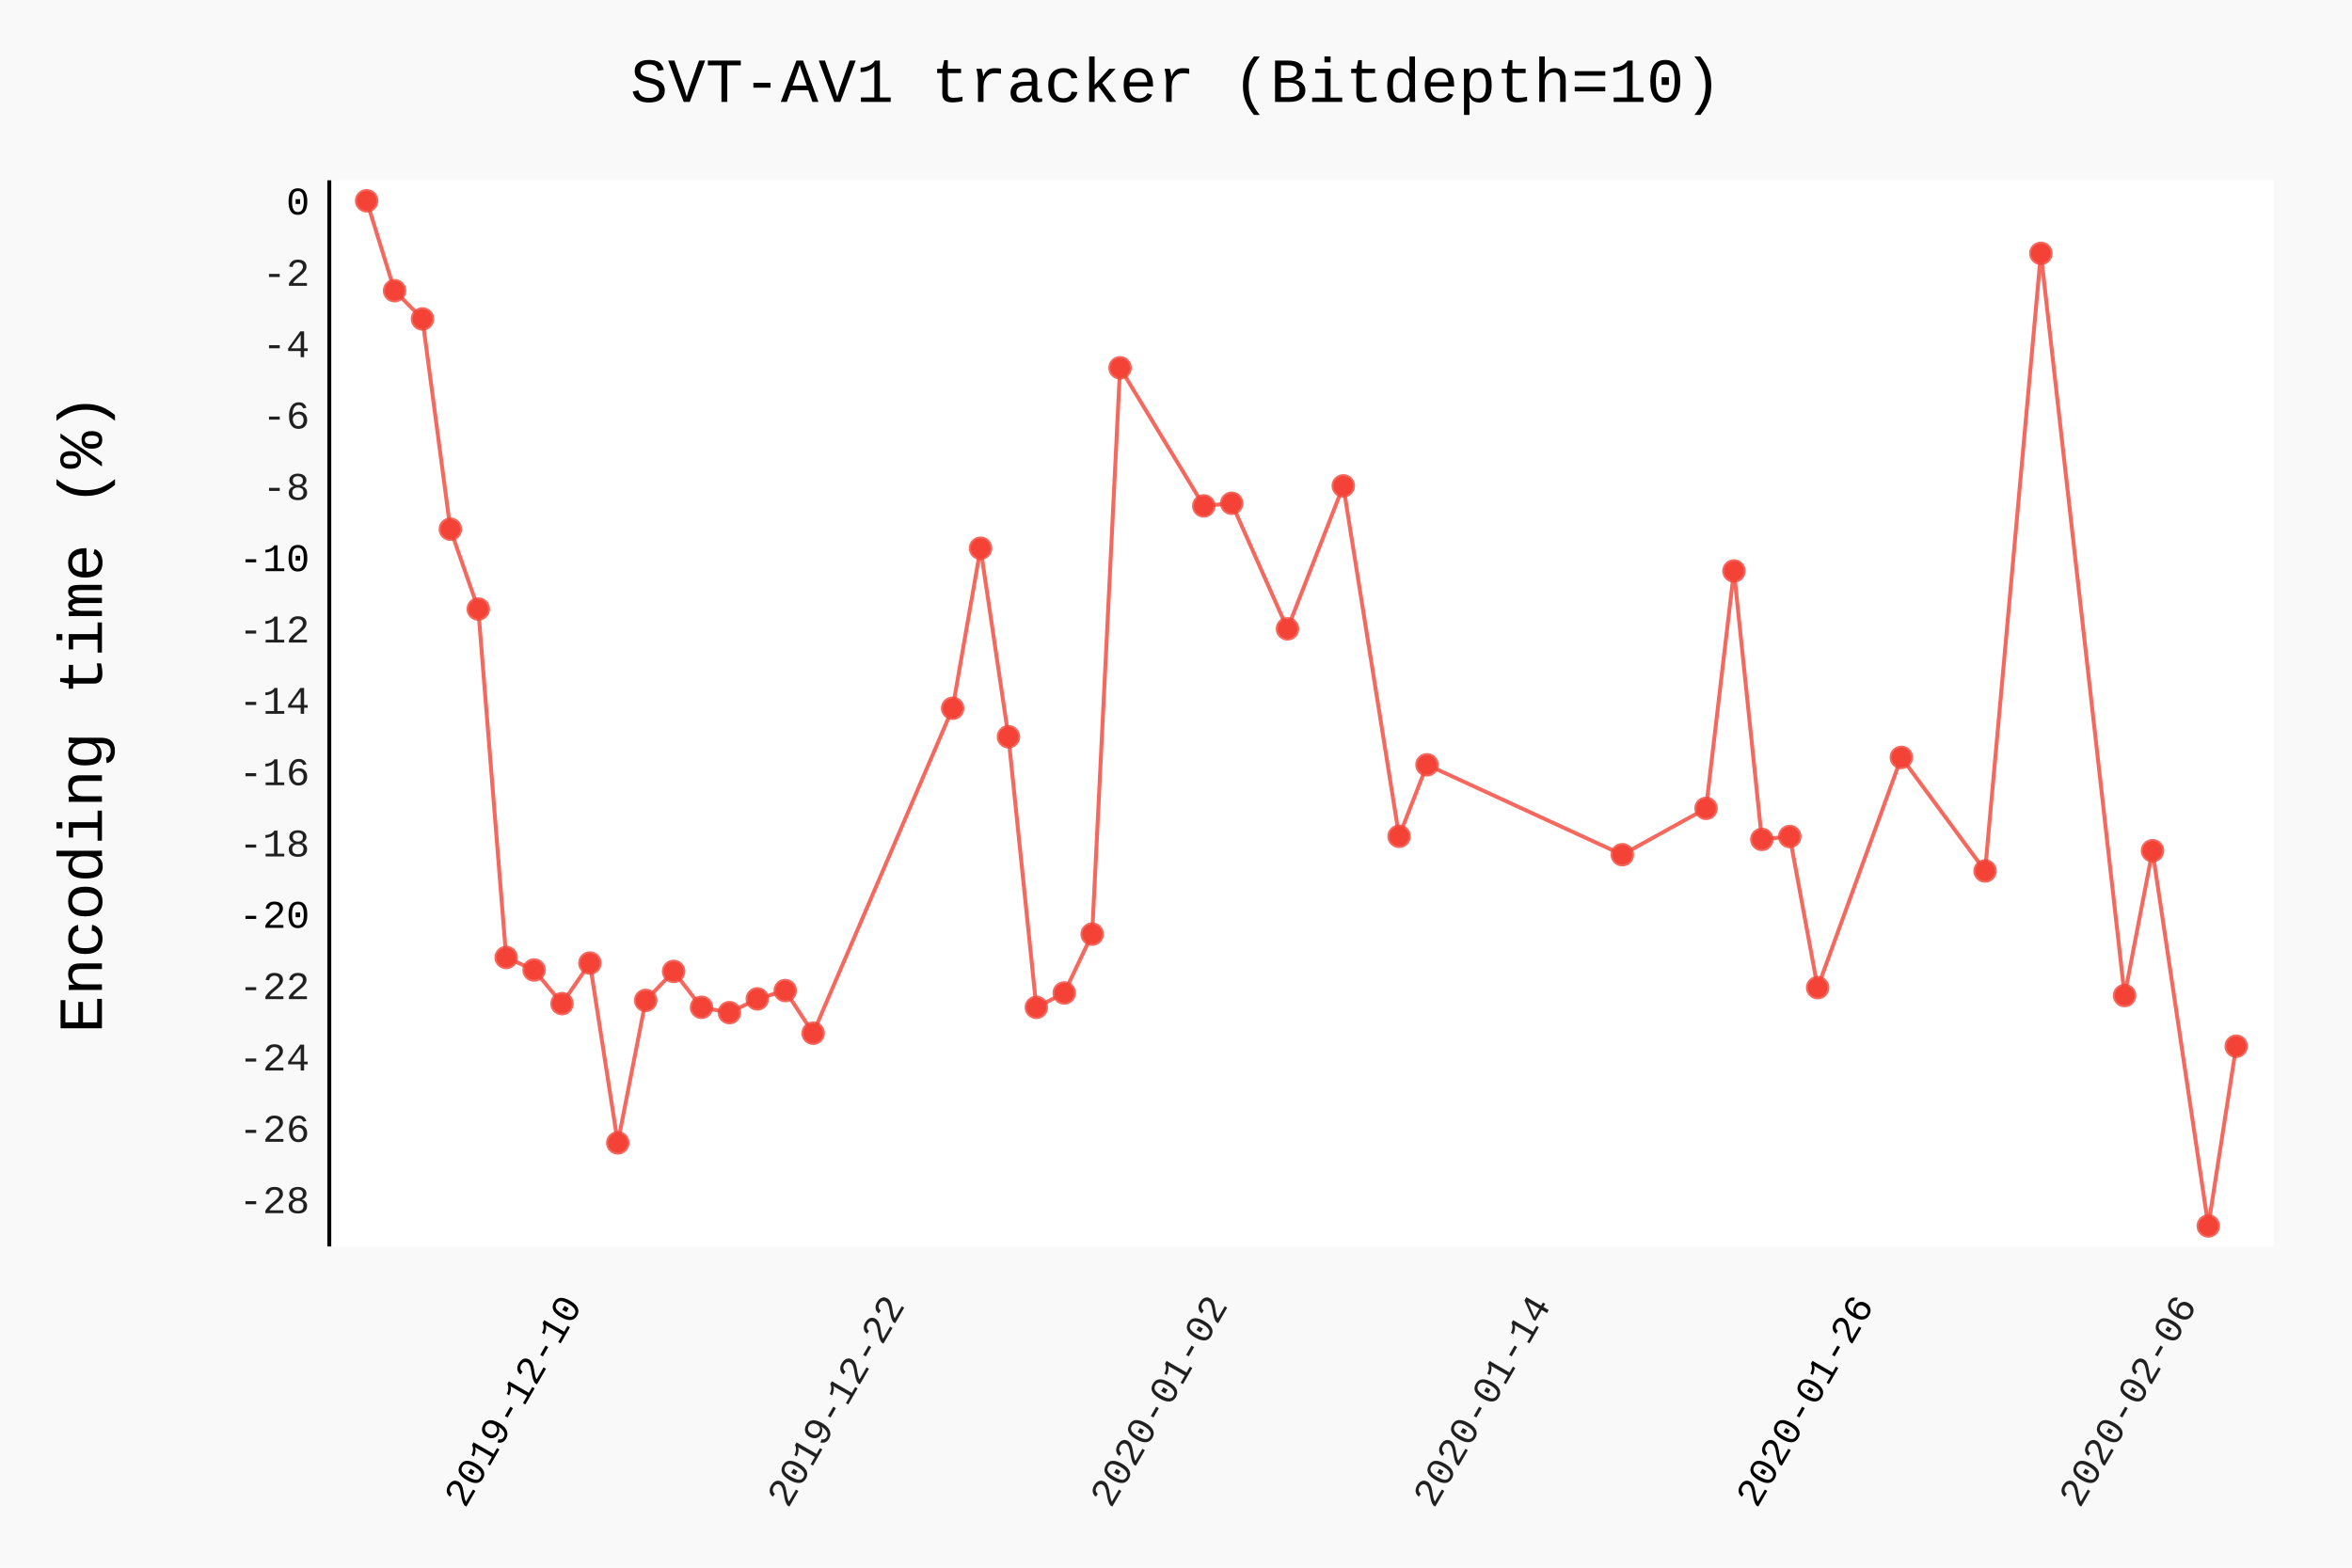
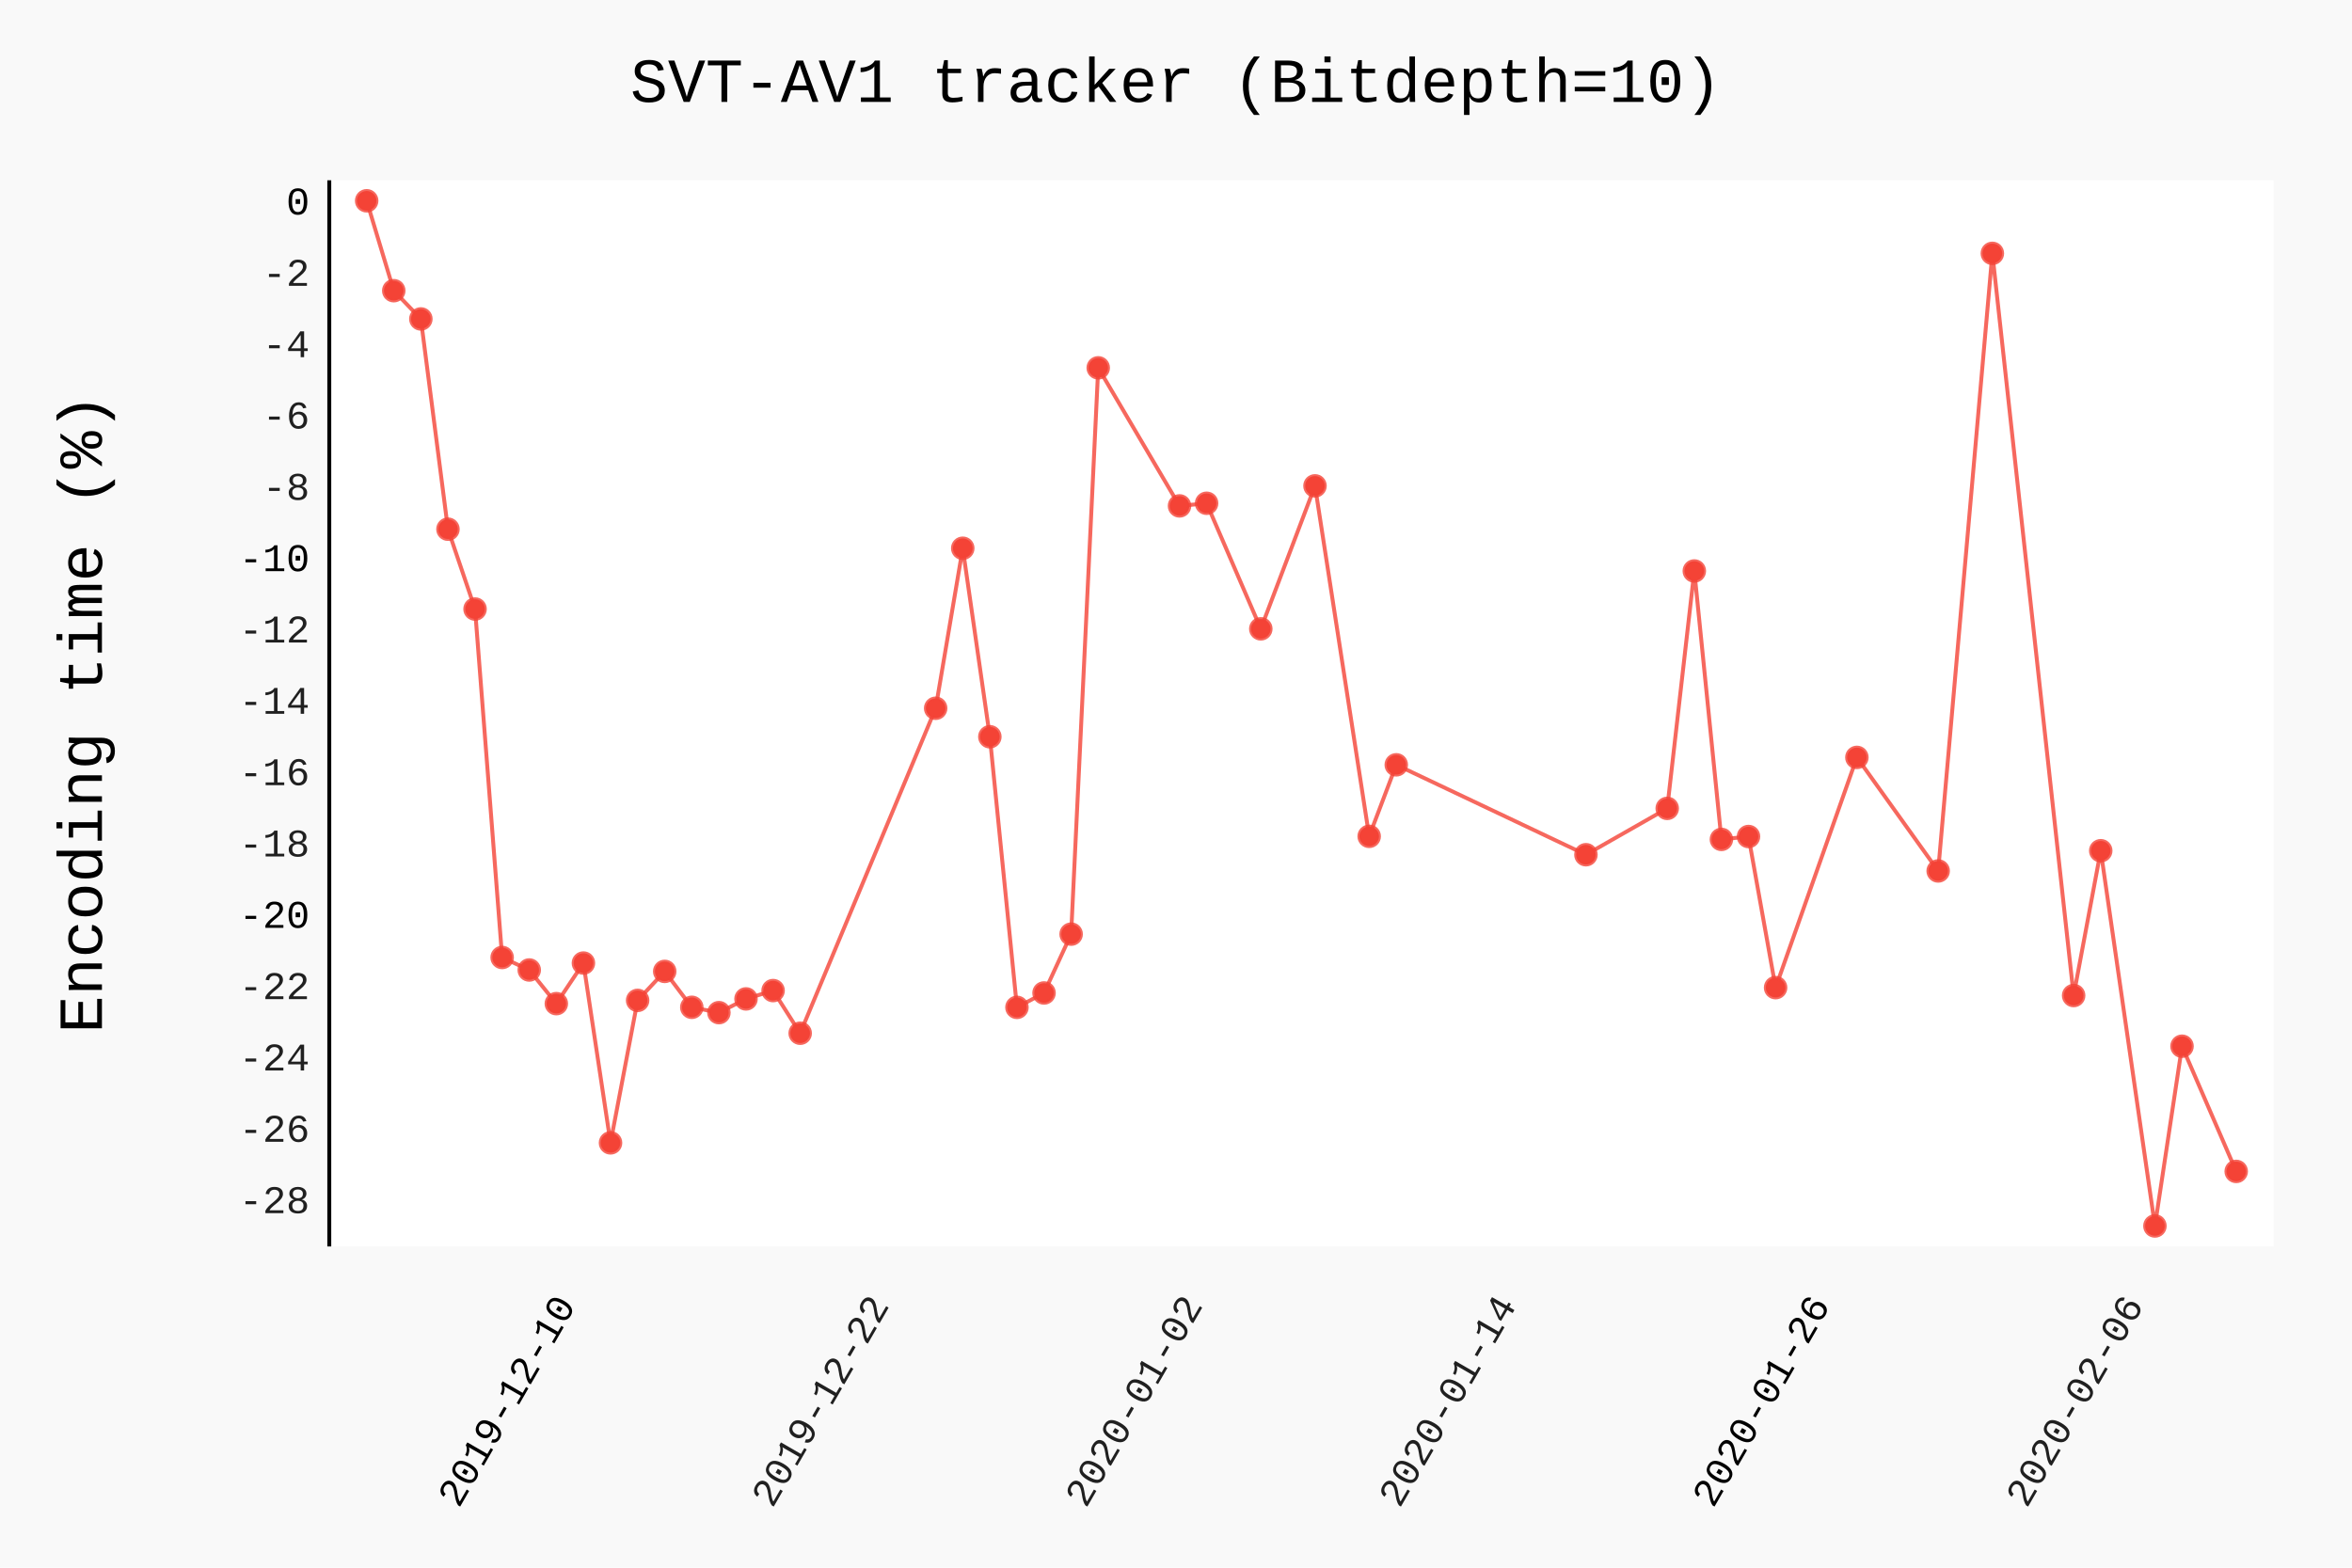
- <svg xmlns="http://www.w3.org/2000/svg" class="pygal-chart" id="chart-504bae11-e6c1-460b-9038-87131f4ddb54" viewBox="0 0 600 400">
+ <svg xmlns="http://www.w3.org/2000/svg" class="pygal-chart" id="chart-a1701f8c-2e06-477b-933b-292869da7a70" viewBox="0 0 600 400">
  <defs>
-     <style type="text/css">#chart-504bae11-e6c1-460b-9038-87131f4ddb54{-webkit-user-select:none;-webkit-font-smoothing:antialiased;font-family:Consolas,"Liberation Mono",Menlo,Courier,monospace}#chart-504bae11-e6c1-460b-9038-87131f4ddb54 .title{font-family:Consolas,"Liberation Mono",Menlo,Courier,monospace;font-size:16px}#chart-504bae11-e6c1-460b-9038-87131f4ddb54 .legends .legend text{font-family:Consolas,"Liberation Mono",Menlo,Courier,monospace;font-size:14px}#chart-504bae11-e6c1-460b-9038-87131f4ddb54 .axis text{font-family:Consolas,"Liberation Mono",Menlo,Courier,monospace;font-size:10px}#chart-504bae11-e6c1-460b-9038-87131f4ddb54 .axis text.major{font-family:Consolas,"Liberation Mono",Menlo,Courier,monospace;font-size:10px}#chart-504bae11-e6c1-460b-9038-87131f4ddb54 .text-overlay text.value{font-family:Consolas,"Liberation Mono",Menlo,Courier,monospace;font-size:16px}#chart-504bae11-e6c1-460b-9038-87131f4ddb54 .text-overlay text.label{font-family:Consolas,"Liberation Mono",Menlo,Courier,monospace;font-size:10px}#chart-504bae11-e6c1-460b-9038-87131f4ddb54 .tooltip{font-family:Consolas,"Liberation Mono",Menlo,Courier,monospace;font-size:14px}#chart-504bae11-e6c1-460b-9038-87131f4ddb54 text.no_data{font-family:Consolas,"Liberation Mono",Menlo,Courier,monospace;font-size:64px}
- #chart-504bae11-e6c1-460b-9038-87131f4ddb54{background-color:rgba(249,249,249,1)}#chart-504bae11-e6c1-460b-9038-87131f4ddb54 path,#chart-504bae11-e6c1-460b-9038-87131f4ddb54 line,#chart-504bae11-e6c1-460b-9038-87131f4ddb54 rect,#chart-504bae11-e6c1-460b-9038-87131f4ddb54 circle{-webkit-transition:150ms;-moz-transition:150ms;transition:150ms}#chart-504bae11-e6c1-460b-9038-87131f4ddb54 .graph &gt; .background{fill:rgba(249,249,249,1)}#chart-504bae11-e6c1-460b-9038-87131f4ddb54 .plot &gt; .background{fill:rgba(255,255,255,1)}#chart-504bae11-e6c1-460b-9038-87131f4ddb54 .graph{fill:rgba(0,0,0,.87)}#chart-504bae11-e6c1-460b-9038-87131f4ddb54 text.no_data{fill:rgba(0,0,0,1)}#chart-504bae11-e6c1-460b-9038-87131f4ddb54 .title{fill:rgba(0,0,0,1)}#chart-504bae11-e6c1-460b-9038-87131f4ddb54 .legends .legend text{fill:rgba(0,0,0,.87)}#chart-504bae11-e6c1-460b-9038-87131f4ddb54 .legends .legend:hover text{fill:rgba(0,0,0,1)}#chart-504bae11-e6c1-460b-9038-87131f4ddb54 .axis .line{stroke:rgba(0,0,0,1)}#chart-504bae11-e6c1-460b-9038-87131f4ddb54 .axis .guide.line{stroke:rgba(0,0,0,.54)}#chart-504bae11-e6c1-460b-9038-87131f4ddb54 .axis .major.line{stroke:rgba(0,0,0,.87)}#chart-504bae11-e6c1-460b-9038-87131f4ddb54 .axis text.major{fill:rgba(0,0,0,1)}#chart-504bae11-e6c1-460b-9038-87131f4ddb54 .axis.y .guides:hover .guide.line,#chart-504bae11-e6c1-460b-9038-87131f4ddb54 .line-graph .axis.x .guides:hover .guide.line,#chart-504bae11-e6c1-460b-9038-87131f4ddb54 .stackedline-graph .axis.x .guides:hover .guide.line,#chart-504bae11-e6c1-460b-9038-87131f4ddb54 .xy-graph .axis.x .guides:hover .guide.line{stroke:rgba(0,0,0,1)}#chart-504bae11-e6c1-460b-9038-87131f4ddb54 .axis .guides:hover text{fill:rgba(0,0,0,1)}#chart-504bae11-e6c1-460b-9038-87131f4ddb54 .reactive{fill-opacity:.7;stroke-opacity:.8}#chart-504bae11-e6c1-460b-9038-87131f4ddb54 .ci{stroke:rgba(0,0,0,.87)}#chart-504bae11-e6c1-460b-9038-87131f4ddb54 .reactive.active,#chart-504bae11-e6c1-460b-9038-87131f4ddb54 .active .reactive{fill-opacity:.8;stroke-opacity:.9;stroke-width:4}#chart-504bae11-e6c1-460b-9038-87131f4ddb54 .ci .reactive.active{stroke-width:1.5}#chart-504bae11-e6c1-460b-9038-87131f4ddb54 .series text{fill:rgba(0,0,0,1)}#chart-504bae11-e6c1-460b-9038-87131f4ddb54 .tooltip rect{fill:rgba(255,255,255,1);stroke:rgba(0,0,0,1);-webkit-transition:opacity 150ms;-moz-transition:opacity 150ms;transition:opacity 150ms}#chart-504bae11-e6c1-460b-9038-87131f4ddb54 .tooltip .label{fill:rgba(0,0,0,.87)}#chart-504bae11-e6c1-460b-9038-87131f4ddb54 .tooltip .label{fill:rgba(0,0,0,.87)}#chart-504bae11-e6c1-460b-9038-87131f4ddb54 .tooltip .legend{font-size:.8em;fill:rgba(0,0,0,.54)}#chart-504bae11-e6c1-460b-9038-87131f4ddb54 .tooltip .x_label{font-size:.6em;fill:rgba(0,0,0,1)}#chart-504bae11-e6c1-460b-9038-87131f4ddb54 .tooltip .xlink{font-size:.5em;text-decoration:underline}#chart-504bae11-e6c1-460b-9038-87131f4ddb54 .tooltip .value{font-size:1.5em}#chart-504bae11-e6c1-460b-9038-87131f4ddb54 .bound{font-size:.5em}#chart-504bae11-e6c1-460b-9038-87131f4ddb54 .max-value{font-size:.75em;fill:rgba(0,0,0,.54)}#chart-504bae11-e6c1-460b-9038-87131f4ddb54 .map-element{fill:rgba(255,255,255,1);stroke:rgba(0,0,0,.54) !important}#chart-504bae11-e6c1-460b-9038-87131f4ddb54 .map-element .reactive{fill-opacity:inherit;stroke-opacity:inherit}#chart-504bae11-e6c1-460b-9038-87131f4ddb54 .color-0,#chart-504bae11-e6c1-460b-9038-87131f4ddb54 .color-0 a:visited{stroke:#F44336;fill:#F44336}#chart-504bae11-e6c1-460b-9038-87131f4ddb54 .text-overlay .color-0 text{fill:black}
- #chart-504bae11-e6c1-460b-9038-87131f4ddb54 text.no_data{text-anchor:middle}#chart-504bae11-e6c1-460b-9038-87131f4ddb54 .guide.line{fill:none}#chart-504bae11-e6c1-460b-9038-87131f4ddb54 .centered{text-anchor:middle}#chart-504bae11-e6c1-460b-9038-87131f4ddb54 .title{text-anchor:middle}#chart-504bae11-e6c1-460b-9038-87131f4ddb54 .legends .legend text{fill-opacity:1}#chart-504bae11-e6c1-460b-9038-87131f4ddb54 .axis.x text{text-anchor:middle}#chart-504bae11-e6c1-460b-9038-87131f4ddb54 .axis.x:not(.web) text[transform]{text-anchor:start}#chart-504bae11-e6c1-460b-9038-87131f4ddb54 .axis.x:not(.web) text[transform].backwards{text-anchor:end}#chart-504bae11-e6c1-460b-9038-87131f4ddb54 .axis.y text{text-anchor:end}#chart-504bae11-e6c1-460b-9038-87131f4ddb54 .axis.y text[transform].backwards{text-anchor:start}#chart-504bae11-e6c1-460b-9038-87131f4ddb54 .axis.y2 text{text-anchor:start}#chart-504bae11-e6c1-460b-9038-87131f4ddb54 .axis.y2 text[transform].backwards{text-anchor:end}#chart-504bae11-e6c1-460b-9038-87131f4ddb54 .axis .guide.line{stroke-dasharray:4,4}#chart-504bae11-e6c1-460b-9038-87131f4ddb54 .axis .major.guide.line{stroke-dasharray:6,6}#chart-504bae11-e6c1-460b-9038-87131f4ddb54 .horizontal .axis.y .guide.line,#chart-504bae11-e6c1-460b-9038-87131f4ddb54 .horizontal .axis.y2 .guide.line,#chart-504bae11-e6c1-460b-9038-87131f4ddb54 .vertical .axis.x .guide.line{opacity:0}#chart-504bae11-e6c1-460b-9038-87131f4ddb54 .horizontal .axis.always_show .guide.line,#chart-504bae11-e6c1-460b-9038-87131f4ddb54 .vertical .axis.always_show .guide.line{opacity:1 !important}#chart-504bae11-e6c1-460b-9038-87131f4ddb54 .axis.y .guides:hover .guide.line,#chart-504bae11-e6c1-460b-9038-87131f4ddb54 .axis.y2 .guides:hover .guide.line,#chart-504bae11-e6c1-460b-9038-87131f4ddb54 .axis.x .guides:hover .guide.line{opacity:1}#chart-504bae11-e6c1-460b-9038-87131f4ddb54 .axis .guides:hover text{opacity:1}#chart-504bae11-e6c1-460b-9038-87131f4ddb54 .nofill{fill:none}#chart-504bae11-e6c1-460b-9038-87131f4ddb54 .subtle-fill{fill-opacity:.2}#chart-504bae11-e6c1-460b-9038-87131f4ddb54 .dot{stroke-width:1px;fill-opacity:1}#chart-504bae11-e6c1-460b-9038-87131f4ddb54 .dot.active{stroke-width:5px}#chart-504bae11-e6c1-460b-9038-87131f4ddb54 .dot.negative{fill:transparent}#chart-504bae11-e6c1-460b-9038-87131f4ddb54 text,#chart-504bae11-e6c1-460b-9038-87131f4ddb54 tspan{stroke:none !important}#chart-504bae11-e6c1-460b-9038-87131f4ddb54 .series text.active{opacity:1}#chart-504bae11-e6c1-460b-9038-87131f4ddb54 .tooltip rect{fill-opacity:.95;stroke-width:.5}#chart-504bae11-e6c1-460b-9038-87131f4ddb54 .tooltip text{fill-opacity:1}#chart-504bae11-e6c1-460b-9038-87131f4ddb54 .showable{visibility:hidden}#chart-504bae11-e6c1-460b-9038-87131f4ddb54 .showable.shown{visibility:visible}#chart-504bae11-e6c1-460b-9038-87131f4ddb54 .gauge-background{fill:rgba(229,229,229,1);stroke:none}#chart-504bae11-e6c1-460b-9038-87131f4ddb54 .bg-lines{stroke:rgba(249,249,249,1);stroke-width:2px}</style>
+     <style type="text/css">#chart-a1701f8c-2e06-477b-933b-292869da7a70{-webkit-user-select:none;-webkit-font-smoothing:antialiased;font-family:Consolas,"Liberation Mono",Menlo,Courier,monospace}#chart-a1701f8c-2e06-477b-933b-292869da7a70 .title{font-family:Consolas,"Liberation Mono",Menlo,Courier,monospace;font-size:16px}#chart-a1701f8c-2e06-477b-933b-292869da7a70 .legends .legend text{font-family:Consolas,"Liberation Mono",Menlo,Courier,monospace;font-size:14px}#chart-a1701f8c-2e06-477b-933b-292869da7a70 .axis text{font-family:Consolas,"Liberation Mono",Menlo,Courier,monospace;font-size:10px}#chart-a1701f8c-2e06-477b-933b-292869da7a70 .axis text.major{font-family:Consolas,"Liberation Mono",Menlo,Courier,monospace;font-size:10px}#chart-a1701f8c-2e06-477b-933b-292869da7a70 .text-overlay text.value{font-family:Consolas,"Liberation Mono",Menlo,Courier,monospace;font-size:16px}#chart-a1701f8c-2e06-477b-933b-292869da7a70 .text-overlay text.label{font-family:Consolas,"Liberation Mono",Menlo,Courier,monospace;font-size:10px}#chart-a1701f8c-2e06-477b-933b-292869da7a70 .tooltip{font-family:Consolas,"Liberation Mono",Menlo,Courier,monospace;font-size:14px}#chart-a1701f8c-2e06-477b-933b-292869da7a70 text.no_data{font-family:Consolas,"Liberation Mono",Menlo,Courier,monospace;font-size:64px}
+ #chart-a1701f8c-2e06-477b-933b-292869da7a70{background-color:rgba(249,249,249,1)}#chart-a1701f8c-2e06-477b-933b-292869da7a70 path,#chart-a1701f8c-2e06-477b-933b-292869da7a70 line,#chart-a1701f8c-2e06-477b-933b-292869da7a70 rect,#chart-a1701f8c-2e06-477b-933b-292869da7a70 circle{-webkit-transition:150ms;-moz-transition:150ms;transition:150ms}#chart-a1701f8c-2e06-477b-933b-292869da7a70 .graph &gt; .background{fill:rgba(249,249,249,1)}#chart-a1701f8c-2e06-477b-933b-292869da7a70 .plot &gt; .background{fill:rgba(255,255,255,1)}#chart-a1701f8c-2e06-477b-933b-292869da7a70 .graph{fill:rgba(0,0,0,.87)}#chart-a1701f8c-2e06-477b-933b-292869da7a70 text.no_data{fill:rgba(0,0,0,1)}#chart-a1701f8c-2e06-477b-933b-292869da7a70 .title{fill:rgba(0,0,0,1)}#chart-a1701f8c-2e06-477b-933b-292869da7a70 .legends .legend text{fill:rgba(0,0,0,.87)}#chart-a1701f8c-2e06-477b-933b-292869da7a70 .legends .legend:hover text{fill:rgba(0,0,0,1)}#chart-a1701f8c-2e06-477b-933b-292869da7a70 .axis .line{stroke:rgba(0,0,0,1)}#chart-a1701f8c-2e06-477b-933b-292869da7a70 .axis .guide.line{stroke:rgba(0,0,0,.54)}#chart-a1701f8c-2e06-477b-933b-292869da7a70 .axis .major.line{stroke:rgba(0,0,0,.87)}#chart-a1701f8c-2e06-477b-933b-292869da7a70 .axis text.major{fill:rgba(0,0,0,1)}#chart-a1701f8c-2e06-477b-933b-292869da7a70 .axis.y .guides:hover .guide.line,#chart-a1701f8c-2e06-477b-933b-292869da7a70 .line-graph .axis.x .guides:hover .guide.line,#chart-a1701f8c-2e06-477b-933b-292869da7a70 .stackedline-graph .axis.x .guides:hover .guide.line,#chart-a1701f8c-2e06-477b-933b-292869da7a70 .xy-graph .axis.x .guides:hover .guide.line{stroke:rgba(0,0,0,1)}#chart-a1701f8c-2e06-477b-933b-292869da7a70 .axis .guides:hover text{fill:rgba(0,0,0,1)}#chart-a1701f8c-2e06-477b-933b-292869da7a70 .reactive{fill-opacity:.7;stroke-opacity:.8}#chart-a1701f8c-2e06-477b-933b-292869da7a70 .ci{stroke:rgba(0,0,0,.87)}#chart-a1701f8c-2e06-477b-933b-292869da7a70 .reactive.active,#chart-a1701f8c-2e06-477b-933b-292869da7a70 .active .reactive{fill-opacity:.8;stroke-opacity:.9;stroke-width:4}#chart-a1701f8c-2e06-477b-933b-292869da7a70 .ci .reactive.active{stroke-width:1.5}#chart-a1701f8c-2e06-477b-933b-292869da7a70 .series text{fill:rgba(0,0,0,1)}#chart-a1701f8c-2e06-477b-933b-292869da7a70 .tooltip rect{fill:rgba(255,255,255,1);stroke:rgba(0,0,0,1);-webkit-transition:opacity 150ms;-moz-transition:opacity 150ms;transition:opacity 150ms}#chart-a1701f8c-2e06-477b-933b-292869da7a70 .tooltip .label{fill:rgba(0,0,0,.87)}#chart-a1701f8c-2e06-477b-933b-292869da7a70 .tooltip .label{fill:rgba(0,0,0,.87)}#chart-a1701f8c-2e06-477b-933b-292869da7a70 .tooltip .legend{font-size:.8em;fill:rgba(0,0,0,.54)}#chart-a1701f8c-2e06-477b-933b-292869da7a70 .tooltip .x_label{font-size:.6em;fill:rgba(0,0,0,1)}#chart-a1701f8c-2e06-477b-933b-292869da7a70 .tooltip .xlink{font-size:.5em;text-decoration:underline}#chart-a1701f8c-2e06-477b-933b-292869da7a70 .tooltip .value{font-size:1.5em}#chart-a1701f8c-2e06-477b-933b-292869da7a70 .bound{font-size:.5em}#chart-a1701f8c-2e06-477b-933b-292869da7a70 .max-value{font-size:.75em;fill:rgba(0,0,0,.54)}#chart-a1701f8c-2e06-477b-933b-292869da7a70 .map-element{fill:rgba(255,255,255,1);stroke:rgba(0,0,0,.54) !important}#chart-a1701f8c-2e06-477b-933b-292869da7a70 .map-element .reactive{fill-opacity:inherit;stroke-opacity:inherit}#chart-a1701f8c-2e06-477b-933b-292869da7a70 .color-0,#chart-a1701f8c-2e06-477b-933b-292869da7a70 .color-0 a:visited{stroke:#F44336;fill:#F44336}#chart-a1701f8c-2e06-477b-933b-292869da7a70 .text-overlay .color-0 text{fill:black}
+ #chart-a1701f8c-2e06-477b-933b-292869da7a70 text.no_data{text-anchor:middle}#chart-a1701f8c-2e06-477b-933b-292869da7a70 .guide.line{fill:none}#chart-a1701f8c-2e06-477b-933b-292869da7a70 .centered{text-anchor:middle}#chart-a1701f8c-2e06-477b-933b-292869da7a70 .title{text-anchor:middle}#chart-a1701f8c-2e06-477b-933b-292869da7a70 .legends .legend text{fill-opacity:1}#chart-a1701f8c-2e06-477b-933b-292869da7a70 .axis.x text{text-anchor:middle}#chart-a1701f8c-2e06-477b-933b-292869da7a70 .axis.x:not(.web) text[transform]{text-anchor:start}#chart-a1701f8c-2e06-477b-933b-292869da7a70 .axis.x:not(.web) text[transform].backwards{text-anchor:end}#chart-a1701f8c-2e06-477b-933b-292869da7a70 .axis.y text{text-anchor:end}#chart-a1701f8c-2e06-477b-933b-292869da7a70 .axis.y text[transform].backwards{text-anchor:start}#chart-a1701f8c-2e06-477b-933b-292869da7a70 .axis.y2 text{text-anchor:start}#chart-a1701f8c-2e06-477b-933b-292869da7a70 .axis.y2 text[transform].backwards{text-anchor:end}#chart-a1701f8c-2e06-477b-933b-292869da7a70 .axis .guide.line{stroke-dasharray:4,4}#chart-a1701f8c-2e06-477b-933b-292869da7a70 .axis .major.guide.line{stroke-dasharray:6,6}#chart-a1701f8c-2e06-477b-933b-292869da7a70 .horizontal .axis.y .guide.line,#chart-a1701f8c-2e06-477b-933b-292869da7a70 .horizontal .axis.y2 .guide.line,#chart-a1701f8c-2e06-477b-933b-292869da7a70 .vertical .axis.x .guide.line{opacity:0}#chart-a1701f8c-2e06-477b-933b-292869da7a70 .horizontal .axis.always_show .guide.line,#chart-a1701f8c-2e06-477b-933b-292869da7a70 .vertical .axis.always_show .guide.line{opacity:1 !important}#chart-a1701f8c-2e06-477b-933b-292869da7a70 .axis.y .guides:hover .guide.line,#chart-a1701f8c-2e06-477b-933b-292869da7a70 .axis.y2 .guides:hover .guide.line,#chart-a1701f8c-2e06-477b-933b-292869da7a70 .axis.x .guides:hover .guide.line{opacity:1}#chart-a1701f8c-2e06-477b-933b-292869da7a70 .axis .guides:hover text{opacity:1}#chart-a1701f8c-2e06-477b-933b-292869da7a70 .nofill{fill:none}#chart-a1701f8c-2e06-477b-933b-292869da7a70 .subtle-fill{fill-opacity:.2}#chart-a1701f8c-2e06-477b-933b-292869da7a70 .dot{stroke-width:1px;fill-opacity:1}#chart-a1701f8c-2e06-477b-933b-292869da7a70 .dot.active{stroke-width:5px}#chart-a1701f8c-2e06-477b-933b-292869da7a70 .dot.negative{fill:transparent}#chart-a1701f8c-2e06-477b-933b-292869da7a70 text,#chart-a1701f8c-2e06-477b-933b-292869da7a70 tspan{stroke:none !important}#chart-a1701f8c-2e06-477b-933b-292869da7a70 .series text.active{opacity:1}#chart-a1701f8c-2e06-477b-933b-292869da7a70 .tooltip rect{fill-opacity:.95;stroke-width:.5}#chart-a1701f8c-2e06-477b-933b-292869da7a70 .tooltip text{fill-opacity:1}#chart-a1701f8c-2e06-477b-933b-292869da7a70 .showable{visibility:hidden}#chart-a1701f8c-2e06-477b-933b-292869da7a70 .showable.shown{visibility:visible}#chart-a1701f8c-2e06-477b-933b-292869da7a70 .gauge-background{fill:rgba(229,229,229,1);stroke:none}#chart-a1701f8c-2e06-477b-933b-292869da7a70 .bg-lines{stroke:rgba(249,249,249,1);stroke-width:2px}</style>
  </defs>
  <g class="graph datetimeline-graph vertical">
    <rect class="background" height="400" width="600" x="0" y="0" />
    <g class="plot" transform="translate(84, 46)">
      <rect class="background" height="272.038" width="496.0" x="0" y="0" />
      <g class="axis y">
        <g class="guides">
          <text class="" x="-5" y="263.532">-28</text>
        </g>
        <g class="guides">
          <text class="" x="-5" y="245.332">-26</text>
        </g>
        <g class="guides">
          <text class="" x="-5" y="227.132">-24</text>
        </g>
        <g class="guides">
          <text class="" x="-5" y="208.932">-22</text>
        </g>
        <g class="guides">
          <text class="major" x="-5" y="190.732">-20</text>
        </g>
        <g class="guides">
          <text class="" x="-5" y="172.532">-18</text>
        </g>
        <g class="guides">
          <text class="" x="-5" y="154.332">-16</text>
        </g>
        <g class="guides">
          <text class="" x="-5" y="136.132">-14</text>
        </g>
        <g class="guides">
          <text class="" x="-5" y="117.932">-12</text>
        </g>
        <g class="guides">
          <text class="major" x="-5" y="99.732">-10</text>
        </g>
        <g class="guides">
          <text class="" x="-5" y="81.532">-8</text>
        </g>
        <g class="guides">
          <text class="" x="-5" y="63.332">-6</text>
        </g>
        <g class="guides">
          <text class="" x="-5" y="45.132">-4</text>
        </g>
        <g class="guides">
          <text class="" x="-5" y="26.932">-2</text>
        </g>
        <g class="guides">
          <text class="major" x="-5" y="8.732">0</text>
        </g>
      </g>
      <g class="axis x">
        <path class="line" d="M0 0 v272.038" />
        <g class="guides">
-           <path class="major guide line" d="M64.639 0 v272.038" />
-           <text class="major backwards" transform="rotate(300 64.63903 287.0385)" x="64.639" y="287.038">2019-12-10</text>
-         </g>
-         <g class="guides">
-           <path class="guide line" d="M147.026 0 v272.038" />
-           <text class="backwards" transform="rotate(300 147.0262 287.0385)" x="147.026" y="287.038">2019-12-22</text>
-         </g>
-         <g class="guides">
-           <path class="guide line" d="M229.413 0 v272.038" />
-           <text class="backwards" transform="rotate(300 229.4134 287.0385)" x="229.413" y="287.038">2020-01-02</text>
-         </g>
-         <g class="guides">
-           <path class="guide line" d="M311.801 0 v272.038" />
-           <text class="backwards" transform="rotate(300 311.8007 287.0385)" x="311.801" y="287.038">2020-01-14</text>
-         </g>
-         <g class="guides">
-           <path class="major guide line" d="M394.188 0 v272.038" />
-           <text class="major backwards" transform="rotate(300 394.1879 287.0385)" x="394.188" y="287.038">2020-01-26</text>
-         </g>
-         <g class="guides">
-           <path class="guide line" d="M476.575 0 v272.038" />
-           <text class="backwards" transform="rotate(300 476.5751 287.0385)" x="476.575" y="287.038">2020-02-06</text>
+           <path class="major guide line" d="M63.042 0 v272.038" />
+           <text class="major backwards" transform="rotate(300 63.04191 287.0385)" x="63.042" y="287.038">2019-12-10</text>
+         </g>
+         <g class="guides">
+           <path class="guide line" d="M143.041 0 v272.038" />
+           <text class="backwards" transform="rotate(300 143.0411 287.0385)" x="143.041" y="287.038">2019-12-22</text>
+         </g>
+         <g class="guides">
+           <path class="guide line" d="M223.04 0 v272.038" />
+           <text class="backwards" transform="rotate(300 223.0403 287.0385)" x="223.04" y="287.038">2020-01-02</text>
+         </g>
+         <g class="guides">
+           <path class="guide line" d="M303.039 0 v272.038" />
+           <text class="backwards" transform="rotate(300 303.0394 287.0385)" x="303.039" y="287.038">2020-01-14</text>
+         </g>
+         <g class="guides">
+           <path class="major guide line" d="M383.039 0 v272.038" />
+           <text class="major backwards" transform="rotate(300 383.0386 287.0385)" x="383.039" y="287.038">2020-01-26</text>
+         </g>
+         <g class="guides">
+           <path class="guide line" d="M463.038 0 v272.038" />
+           <text class="backwards" transform="rotate(300 463.0378 287.0385)" x="463.038" y="287.038">2020-02-06</text>
        </g>
      </g>
      <g class="series serie-0 color-0">
-         <path class="line reactive nofill" d="M9.538 5.232 L16.657 28.17 23.775 35.378 30.893 89.025 38.011 109.399 45.13 198.305 52.248 201.495 59.366 210.079 66.485 199.728 73.603 245.604 80.721 209.251 87.839 201.855 94.958 211.018 102.076 212.378 109.194 208.875 116.312 206.749 123.431 217.632 159.022 134.714 166.14 93.888 173.258 141.984 180.377 211.033 187.495 207.359 194.613 192.348 201.731 47.855 223.086 83.083 230.204 82.411 244.441 114.449 258.677 77.97 272.914 167.393 280.032 149.146 329.86 172.084 351.215 160.263 358.333 99.689 365.451 168.175 372.569 167.44 379.688 205.998 401.042 147.254 422.397 176.227 436.634 18.647 457.989 208.015 465.107 171.067 479.343 266.807 486.462 220.946" />
+         <path class="line reactive nofill" d="M9.538 5.232 L16.45 28.17 23.362 35.378 30.274 89.025 37.186 109.399 44.098 198.305 51.01 201.495 57.922 210.079 64.834 199.728 71.746 245.604 78.658 209.251 85.57 201.855 92.482 211.018 99.394 212.378 106.305 208.875 113.217 206.749 120.129 217.632 154.689 134.714 161.601 93.888 168.513 141.984 175.425 211.033 182.337 207.359 189.249 192.348 196.161 47.855 216.896 83.083 223.808 82.411 237.632 114.449 251.456 77.97 265.28 167.393 272.192 149.146 320.575 172.084 341.311 160.263 348.223 99.689 355.135 168.175 362.047 167.44 368.959 205.998 389.695 147.254 410.43 176.227 424.254 18.647 444.99 208.015 451.902 171.067 465.726 266.807 472.638 220.946 486.462 252.891" />
      </g>
    </g>
    <g class="titles">
      <text class="title plot_title" x="300.0" y="26">SVT-AV1 tracker (Bitdepth=10)</text>
      <text class="title" transform="rotate(-90 0 182.0192)" x="0" y="208.019">Encoding time (%)</text>
    </g>
    <g class="plot overlay" transform="translate(84, 46)">
      <g class="series serie-0 color-0">
        <g class="dots">
          <circle class="dot reactive tooltip-trigger" cx="9.538" cy="5.232" r="2.5" />
        </g>
        <g class="dots">
-           <circle class="dot reactive tooltip-trigger" cx="16.657" cy="28.17" r="2.5" />
-         </g>
-         <g class="dots">
-           <circle class="dot reactive tooltip-trigger" cx="23.775" cy="35.378" r="2.5" />
-         </g>
-         <g class="dots">
-           <circle class="dot reactive tooltip-trigger" cx="30.893" cy="89.025" r="2.5" />
-         </g>
-         <g class="dots">
-           <circle class="dot reactive tooltip-trigger" cx="38.011" cy="109.399" r="2.5" />
-         </g>
-         <g class="dots">
-           <circle class="dot reactive tooltip-trigger" cx="45.13" cy="198.305" r="2.5" />
-         </g>
-         <g class="dots">
-           <circle class="dot reactive tooltip-trigger" cx="52.248" cy="201.495" r="2.5" />
-         </g>
-         <g class="dots">
-           <circle class="dot reactive tooltip-trigger" cx="59.366" cy="210.079" r="2.5" />
-         </g>
-         <g class="dots">
-           <circle class="dot reactive tooltip-trigger" cx="66.485" cy="199.728" r="2.5" />
-         </g>
-         <g class="dots">
-           <circle class="dot reactive tooltip-trigger" cx="73.603" cy="245.604" r="2.5" />
-         </g>
-         <g class="dots">
-           <circle class="dot reactive tooltip-trigger" cx="80.721" cy="209.251" r="2.5" />
-         </g>
-         <g class="dots">
-           <circle class="dot reactive tooltip-trigger" cx="87.839" cy="201.855" r="2.5" />
-         </g>
-         <g class="dots">
-           <circle class="dot reactive tooltip-trigger" cx="94.958" cy="211.018" r="2.5" />
-         </g>
-         <g class="dots">
-           <circle class="dot reactive tooltip-trigger" cx="102.076" cy="212.378" r="2.5" />
-         </g>
-         <g class="dots">
-           <circle class="dot reactive tooltip-trigger" cx="109.194" cy="208.875" r="2.5" />
-         </g>
-         <g class="dots">
-           <circle class="dot reactive tooltip-trigger" cx="116.312" cy="206.749" r="2.5" />
-         </g>
-         <g class="dots">
-           <circle class="dot reactive tooltip-trigger" cx="123.431" cy="217.632" r="2.5" />
-         </g>
-         <g class="dots">
-           <circle class="dot reactive tooltip-trigger" cx="159.022" cy="134.714" r="2.5" />
-         </g>
-         <g class="dots">
-           <circle class="dot reactive tooltip-trigger" cx="166.14" cy="93.888" r="2.5" />
-         </g>
-         <g class="dots">
-           <circle class="dot reactive tooltip-trigger" cx="173.258" cy="141.984" r="2.5" />
-         </g>
-         <g class="dots">
-           <circle class="dot reactive tooltip-trigger" cx="180.377" cy="211.033" r="2.5" />
-         </g>
-         <g class="dots">
-           <circle class="dot reactive tooltip-trigger" cx="187.495" cy="207.359" r="2.5" />
-         </g>
-         <g class="dots">
-           <circle class="dot reactive tooltip-trigger" cx="194.613" cy="192.348" r="2.5" />
-         </g>
-         <g class="dots">
-           <circle class="dot reactive tooltip-trigger" cx="201.731" cy="47.855" r="2.5" />
-         </g>
-         <g class="dots">
-           <circle class="dot reactive tooltip-trigger" cx="223.086" cy="83.083" r="2.5" />
-         </g>
-         <g class="dots">
-           <circle class="dot reactive tooltip-trigger" cx="230.204" cy="82.411" r="2.5" />
-         </g>
-         <g class="dots">
-           <circle class="dot reactive tooltip-trigger" cx="244.441" cy="114.449" r="2.5" />
-         </g>
-         <g class="dots">
-           <circle class="dot reactive tooltip-trigger" cx="258.677" cy="77.97" r="2.5" />
-         </g>
-         <g class="dots">
-           <circle class="dot reactive tooltip-trigger" cx="272.914" cy="167.393" r="2.5" />
-         </g>
-         <g class="dots">
-           <circle class="dot reactive tooltip-trigger" cx="280.032" cy="149.146" r="2.5" />
-         </g>
-         <g class="dots">
-           <circle class="dot reactive tooltip-trigger" cx="329.86" cy="172.084" r="2.5" />
-         </g>
-         <g class="dots">
-           <circle class="dot reactive tooltip-trigger" cx="351.215" cy="160.263" r="2.5" />
-         </g>
-         <g class="dots">
-           <circle class="dot reactive tooltip-trigger" cx="358.333" cy="99.689" r="2.5" />
-         </g>
-         <g class="dots">
-           <circle class="dot reactive tooltip-trigger" cx="365.451" cy="168.175" r="2.5" />
-         </g>
-         <g class="dots">
-           <circle class="dot reactive tooltip-trigger" cx="372.569" cy="167.44" r="2.5" />
-         </g>
-         <g class="dots">
-           <circle class="dot reactive tooltip-trigger" cx="379.688" cy="205.998" r="2.5" />
-         </g>
-         <g class="dots">
-           <circle class="dot reactive tooltip-trigger" cx="401.042" cy="147.254" r="2.5" />
-         </g>
-         <g class="dots">
-           <circle class="dot reactive tooltip-trigger" cx="422.397" cy="176.227" r="2.5" />
-         </g>
-         <g class="dots">
-           <circle class="dot reactive tooltip-trigger" cx="436.634" cy="18.647" r="2.5" />
-         </g>
-         <g class="dots">
-           <circle class="dot reactive tooltip-trigger" cx="457.989" cy="208.015" r="2.5" />
-         </g>
-         <g class="dots">
-           <circle class="dot reactive tooltip-trigger" cx="465.107" cy="171.067" r="2.5" />
-         </g>
-         <g class="dots">
-           <circle class="dot reactive tooltip-trigger" cx="479.343" cy="266.807" r="2.5" />
-         </g>
-         <g class="dots">
-           <circle class="dot reactive tooltip-trigger" cx="486.462" cy="220.946" r="2.5" />
+           <circle class="dot reactive tooltip-trigger" cx="16.45" cy="28.17" r="2.5" />
+         </g>
+         <g class="dots">
+           <circle class="dot reactive tooltip-trigger" cx="23.362" cy="35.378" r="2.5" />
+         </g>
+         <g class="dots">
+           <circle class="dot reactive tooltip-trigger" cx="30.274" cy="89.025" r="2.5" />
+         </g>
+         <g class="dots">
+           <circle class="dot reactive tooltip-trigger" cx="37.186" cy="109.399" r="2.5" />
+         </g>
+         <g class="dots">
+           <circle class="dot reactive tooltip-trigger" cx="44.098" cy="198.305" r="2.5" />
+         </g>
+         <g class="dots">
+           <circle class="dot reactive tooltip-trigger" cx="51.01" cy="201.495" r="2.5" />
+         </g>
+         <g class="dots">
+           <circle class="dot reactive tooltip-trigger" cx="57.922" cy="210.079" r="2.5" />
+         </g>
+         <g class="dots">
+           <circle class="dot reactive tooltip-trigger" cx="64.834" cy="199.728" r="2.5" />
+         </g>
+         <g class="dots">
+           <circle class="dot reactive tooltip-trigger" cx="71.746" cy="245.604" r="2.5" />
+         </g>
+         <g class="dots">
+           <circle class="dot reactive tooltip-trigger" cx="78.658" cy="209.251" r="2.5" />
+         </g>
+         <g class="dots">
+           <circle class="dot reactive tooltip-trigger" cx="85.57" cy="201.855" r="2.5" />
+         </g>
+         <g class="dots">
+           <circle class="dot reactive tooltip-trigger" cx="92.482" cy="211.018" r="2.5" />
+         </g>
+         <g class="dots">
+           <circle class="dot reactive tooltip-trigger" cx="99.394" cy="212.378" r="2.5" />
+         </g>
+         <g class="dots">
+           <circle class="dot reactive tooltip-trigger" cx="106.305" cy="208.875" r="2.5" />
+         </g>
+         <g class="dots">
+           <circle class="dot reactive tooltip-trigger" cx="113.217" cy="206.749" r="2.5" />
+         </g>
+         <g class="dots">
+           <circle class="dot reactive tooltip-trigger" cx="120.129" cy="217.632" r="2.5" />
+         </g>
+         <g class="dots">
+           <circle class="dot reactive tooltip-trigger" cx="154.689" cy="134.714" r="2.5" />
+         </g>
+         <g class="dots">
+           <circle class="dot reactive tooltip-trigger" cx="161.601" cy="93.888" r="2.5" />
+         </g>
+         <g class="dots">
+           <circle class="dot reactive tooltip-trigger" cx="168.513" cy="141.984" r="2.5" />
+         </g>
+         <g class="dots">
+           <circle class="dot reactive tooltip-trigger" cx="175.425" cy="211.033" r="2.5" />
+         </g>
+         <g class="dots">
+           <circle class="dot reactive tooltip-trigger" cx="182.337" cy="207.359" r="2.5" />
+         </g>
+         <g class="dots">
+           <circle class="dot reactive tooltip-trigger" cx="189.249" cy="192.348" r="2.5" />
+         </g>
+         <g class="dots">
+           <circle class="dot reactive tooltip-trigger" cx="196.161" cy="47.855" r="2.5" />
+         </g>
+         <g class="dots">
+           <circle class="dot reactive tooltip-trigger" cx="216.896" cy="83.083" r="2.5" />
+         </g>
+         <g class="dots">
+           <circle class="dot reactive tooltip-trigger" cx="223.808" cy="82.411" r="2.5" />
+         </g>
+         <g class="dots">
+           <circle class="dot reactive tooltip-trigger" cx="237.632" cy="114.449" r="2.5" />
+         </g>
+         <g class="dots">
+           <circle class="dot reactive tooltip-trigger" cx="251.456" cy="77.97" r="2.5" />
+         </g>
+         <g class="dots">
+           <circle class="dot reactive tooltip-trigger" cx="265.28" cy="167.393" r="2.5" />
+         </g>
+         <g class="dots">
+           <circle class="dot reactive tooltip-trigger" cx="272.192" cy="149.146" r="2.5" />
+         </g>
+         <g class="dots">
+           <circle class="dot reactive tooltip-trigger" cx="320.575" cy="172.084" r="2.5" />
+         </g>
+         <g class="dots">
+           <circle class="dot reactive tooltip-trigger" cx="341.311" cy="160.263" r="2.5" />
+         </g>
+         <g class="dots">
+           <circle class="dot reactive tooltip-trigger" cx="348.223" cy="99.689" r="2.5" />
+         </g>
+         <g class="dots">
+           <circle class="dot reactive tooltip-trigger" cx="355.135" cy="168.175" r="2.5" />
+         </g>
+         <g class="dots">
+           <circle class="dot reactive tooltip-trigger" cx="362.047" cy="167.44" r="2.5" />
+         </g>
+         <g class="dots">
+           <circle class="dot reactive tooltip-trigger" cx="368.959" cy="205.998" r="2.5" />
+         </g>
+         <g class="dots">
+           <circle class="dot reactive tooltip-trigger" cx="389.695" cy="147.254" r="2.5" />
+         </g>
+         <g class="dots">
+           <circle class="dot reactive tooltip-trigger" cx="410.43" cy="176.227" r="2.5" />
+         </g>
+         <g class="dots">
+           <circle class="dot reactive tooltip-trigger" cx="424.254" cy="18.647" r="2.5" />
+         </g>
+         <g class="dots">
+           <circle class="dot reactive tooltip-trigger" cx="444.99" cy="208.015" r="2.5" />
+         </g>
+         <g class="dots">
+           <circle class="dot reactive tooltip-trigger" cx="451.902" cy="171.067" r="2.5" />
+         </g>
+         <g class="dots">
+           <circle class="dot reactive tooltip-trigger" cx="465.726" cy="266.807" r="2.5" />
+         </g>
+         <g class="dots">
+           <circle class="dot reactive tooltip-trigger" cx="472.638" cy="220.946" r="2.5" />
+         </g>
+         <g class="dots">
+           <circle class="dot reactive tooltip-trigger" cx="486.462" cy="252.891" r="2.5" />
        </g>
      </g>
    </g>
    <g class="plot text-overlay" transform="translate(84, 46)">
      <g class="series serie-0 color-0" />
    </g>
    <g class="plot tooltip-overlay" transform="translate(84, 46)">
      <g class="tooltip" style="opacity: 0" transform="translate(0 0)">
        <rect class="tooltip-box" height="0" rx="0" ry="0" width="0" />
        <g class="text" />
      </g>
    </g>
  </g>
</svg>
